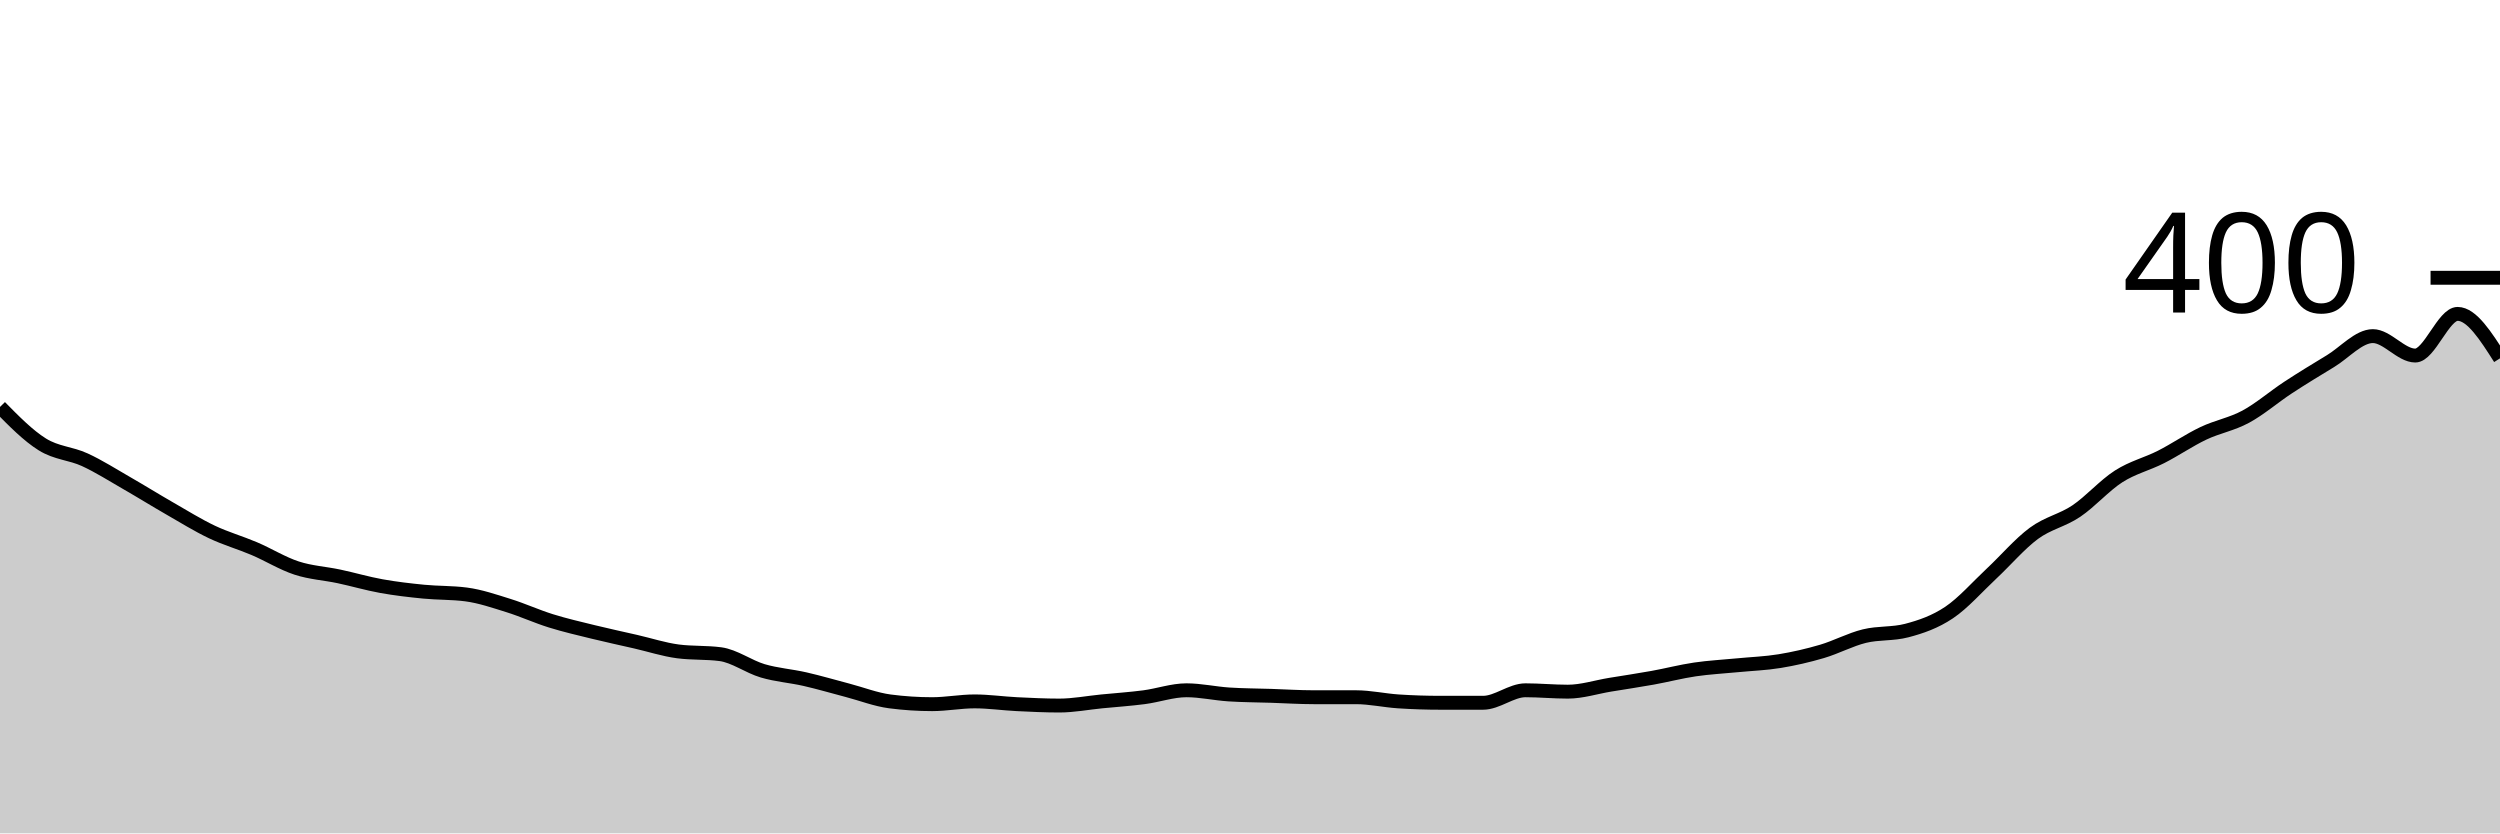
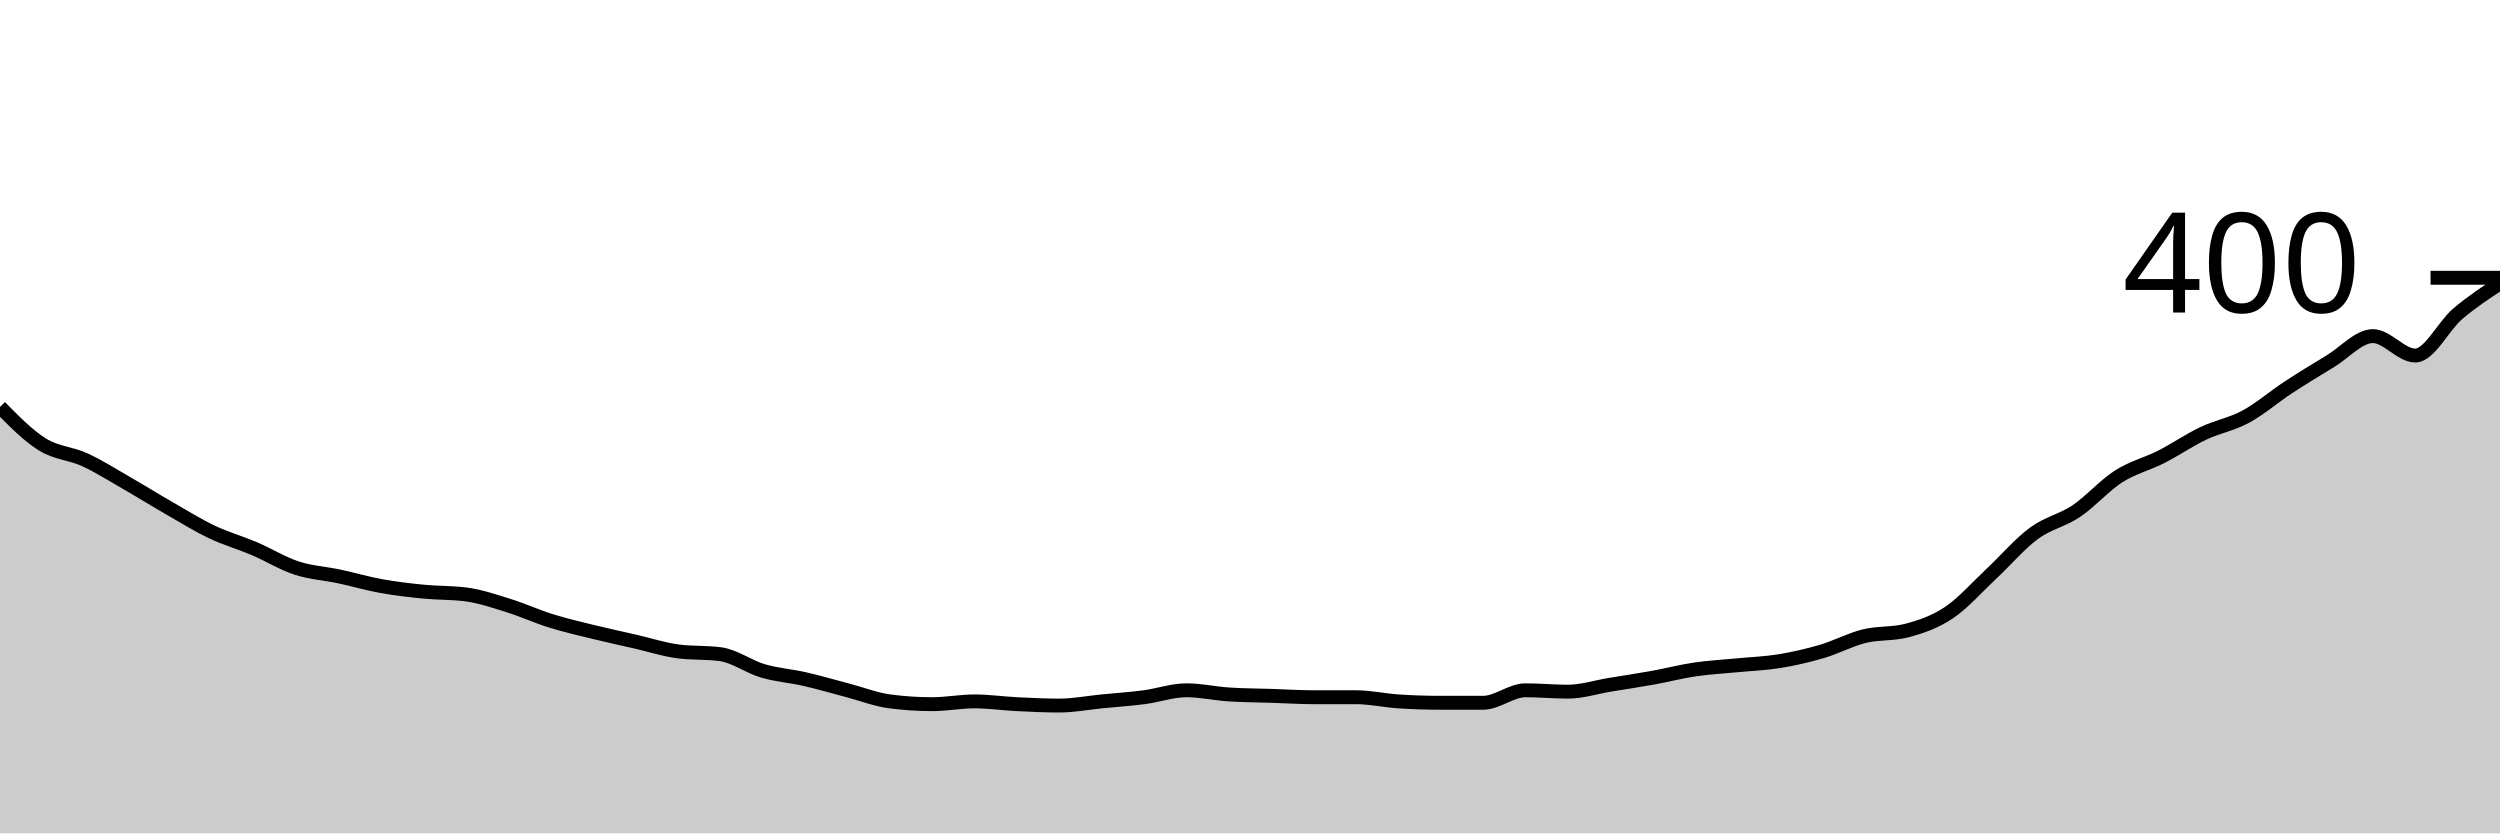
<svg xmlns="http://www.w3.org/2000/svg" viewBox="0 0 180 60">
  <g transform="translate(0,20)">
-     <path class="area" fill="rgba(0, 0, 0, 0.2)" d="M0,9.3C1.017,10.333,2.034,11.367,3.051,12C4.068,12.633,5.085,12.633,6.102,13.1C7.119,13.567,8.136,14.217,9.153,14.8C10.169,15.383,11.186,16.017,12.203,16.6C13.22,17.183,14.237,17.817,15.254,18.3C16.271,18.783,17.288,19.067,18.305,19.5C19.322,19.933,20.339,20.567,21.356,20.9C22.373,21.233,23.39,21.283,24.407,21.5C25.424,21.717,26.441,22.017,27.458,22.2C28.475,22.383,29.492,22.5,30.508,22.6C31.525,22.7,32.542,22.667,33.559,22.8C34.576,22.933,35.593,23.283,36.61,23.6C37.627,23.917,38.644,24.383,39.661,24.7C40.678,25.017,41.695,25.25,42.712,25.5C43.729,25.75,44.746,25.967,45.763,26.2C46.78,26.433,47.797,26.767,48.814,26.9C49.831,27.033,50.847,26.967,51.864,27.1C52.881,27.233,53.898,28,54.915,28.3C55.932,28.6,56.949,28.667,57.966,28.9C58.983,29.133,60,29.433,61.017,29.7C62.034,29.967,63.051,30.367,64.068,30.5C65.085,30.633,66.102,30.7,67.119,30.7C68.136,30.7,69.153,30.5,70.169,30.5C71.186,30.5,72.203,30.65,73.22,30.7C74.237,30.75,75.254,30.8,76.271,30.8C77.288,30.8,78.305,30.6,79.322,30.5C80.339,30.4,81.356,30.333,82.373,30.2C83.39,30.067,84.407,29.7,85.424,29.7C86.441,29.7,87.458,29.933,88.475,30C89.492,30.067,90.508,30.067,91.525,30.1C92.542,30.133,93.559,30.2,94.576,30.2C95.593,30.2,96.61,30.2,97.627,30.2C98.644,30.2,99.661,30.433,100.678,30.5C101.695,30.567,102.712,30.6,103.729,30.6C104.746,30.6,105.763,30.6,106.78,30.6C107.797,30.6,108.814,29.7,109.831,29.7C110.847,29.7,111.864,29.8,112.881,29.8C113.898,29.8,114.915,29.467,115.932,29.3C116.949,29.133,117.966,28.983,118.983,28.8C120,28.617,121.017,28.35,122.034,28.2C123.051,28.05,124.068,28,125.085,27.9C126.102,27.8,127.119,27.767,128.136,27.6C129.153,27.433,130.169,27.2,131.186,26.9C132.203,26.6,133.22,26.05,134.237,25.8C135.254,25.55,136.271,25.667,137.288,25.4C138.305,25.133,139.322,24.783,140.339,24.1C141.356,23.417,142.373,22.25,143.39,21.3C144.407,20.35,145.424,19.15,146.441,18.4C147.458,17.65,148.475,17.483,149.492,16.8C150.508,16.117,151.525,14.95,152.542,14.3C153.559,13.65,154.576,13.417,155.593,12.9C156.61,12.383,157.627,11.683,158.644,11.2C159.661,10.717,160.678,10.55,161.695,10C162.712,9.45,163.729,8.567,164.746,7.9C165.763,7.233,166.78,6.617,167.797,6C168.814,5.383,169.831,4.2,170.847,4.2C171.864,4.2,172.881,5.6,173.898,5.6C174.915,5.6,175.932,2.6,176.949,2.6C177.966,2.6,178.983,4.2,180,5.8L180,40C178.983,40,177.966,40,176.949,40C175.932,40,174.915,40,173.898,40C172.881,40,171.864,40,170.847,40C169.831,40,168.814,40,167.797,40C166.78,40,165.763,40,164.746,40C163.729,40,162.712,40,161.695,40C160.678,40,159.661,40,158.644,40C157.627,40,156.61,40,155.593,40C154.576,40,153.559,40,152.542,40C151.525,40,150.508,40,149.492,40C148.475,40,147.458,40,146.441,40C145.424,40,144.407,40,143.39,40C142.373,40,141.356,40,140.339,40C139.322,40,138.305,40,137.288,40C136.271,40,135.254,40,134.237,40C133.22,40,132.203,40,131.186,40C130.169,40,129.153,40,128.136,40C127.119,40,126.102,40,125.085,40C124.068,40,123.051,40,122.034,40C121.017,40,120,40,118.983,40C117.966,40,116.949,40,115.932,40C114.915,40,113.898,40,112.881,40C111.864,40,110.847,40,109.831,40C108.814,40,107.797,40,106.78,40C105.763,40,104.746,40,103.729,40C102.712,40,101.695,40,100.678,40C99.661,40,98.644,40,97.627,40C96.61,40,95.593,40,94.576,40C93.559,40,92.542,40,91.525,40C90.508,40,89.492,40,88.475,40C87.458,40,86.441,40,85.424,40C84.407,40,83.39,40,82.373,40C81.356,40,80.339,40,79.322,40C78.305,40,77.288,40,76.271,40C75.254,40,74.237,40,73.22,40C72.203,40,71.186,40,70.169,40C69.153,40,68.136,40,67.119,40C66.102,40,65.085,40,64.068,40C63.051,40,62.034,40,61.017,40C60,40,58.983,40,57.966,40C56.949,40,55.932,40,54.915,40C53.898,40,52.881,40,51.864,40C50.847,40,49.831,40,48.814,40C47.797,40,46.78,40,45.763,40C44.746,40,43.729,40,42.712,40C41.695,40,40.678,40,39.661,40C38.644,40,37.627,40,36.61,40C35.593,40,34.576,40,33.559,40C32.542,40,31.525,40,30.508,40C29.492,40,28.475,40,27.458,40C26.441,40,25.424,40,24.407,40C23.39,40,22.373,40,21.356,40C20.339,40,19.322,40,18.305,40C17.288,40,16.271,40,15.254,40C14.237,40,13.22,40,12.203,40C11.186,40,10.169,40,9.153,40C8.136,40,7.119,40,6.102,40C5.085,40,4.068,40,3.051,40C2.034,40,1.017,40,0,40Z" />
-     <path class="line" stroke="black" fill="none" d="M0,9.3C1.017,10.333,2.034,11.367,3.051,12C4.068,12.633,5.085,12.633,6.102,13.1C7.119,13.567,8.136,14.217,9.153,14.8C10.169,15.383,11.186,16.017,12.203,16.6C13.22,17.183,14.237,17.817,15.254,18.3C16.271,18.783,17.288,19.067,18.305,19.5C19.322,19.933,20.339,20.567,21.356,20.9C22.373,21.233,23.39,21.283,24.407,21.5C25.424,21.717,26.441,22.017,27.458,22.2C28.475,22.383,29.492,22.5,30.508,22.6C31.525,22.7,32.542,22.667,33.559,22.8C34.576,22.933,35.593,23.283,36.61,23.6C37.627,23.917,38.644,24.383,39.661,24.7C40.678,25.017,41.695,25.25,42.712,25.5C43.729,25.75,44.746,25.967,45.763,26.2C46.78,26.433,47.797,26.767,48.814,26.9C49.831,27.033,50.847,26.967,51.864,27.1C52.881,27.233,53.898,28,54.915,28.3C55.932,28.6,56.949,28.667,57.966,28.9C58.983,29.133,60,29.433,61.017,29.7C62.034,29.967,63.051,30.367,64.068,30.5C65.085,30.633,66.102,30.7,67.119,30.7C68.136,30.7,69.153,30.5,70.169,30.5C71.186,30.5,72.203,30.65,73.22,30.7C74.237,30.75,75.254,30.8,76.271,30.8C77.288,30.8,78.305,30.6,79.322,30.5C80.339,30.4,81.356,30.333,82.373,30.2C83.39,30.067,84.407,29.7,85.424,29.7C86.441,29.7,87.458,29.933,88.475,30C89.492,30.067,90.508,30.067,91.525,30.1C92.542,30.133,93.559,30.2,94.576,30.2C95.593,30.2,96.61,30.2,97.627,30.2C98.644,30.2,99.661,30.433,100.678,30.5C101.695,30.567,102.712,30.6,103.729,30.6C104.746,30.6,105.763,30.6,106.78,30.6C107.797,30.6,108.814,29.7,109.831,29.7C110.847,29.7,111.864,29.8,112.881,29.8C113.898,29.8,114.915,29.467,115.932,29.3C116.949,29.133,117.966,28.983,118.983,28.8C120,28.617,121.017,28.35,122.034,28.2C123.051,28.05,124.068,28,125.085,27.9C126.102,27.8,127.119,27.767,128.136,27.6C129.153,27.433,130.169,27.2,131.186,26.9C132.203,26.6,133.22,26.05,134.237,25.8C135.254,25.55,136.271,25.667,137.288,25.4C138.305,25.133,139.322,24.783,140.339,24.1C141.356,23.417,142.373,22.25,143.39,21.3C144.407,20.35,145.424,19.15,146.441,18.4C147.458,17.65,148.475,17.483,149.492,16.8C150.508,16.117,151.525,14.95,152.542,14.3C153.559,13.65,154.576,13.417,155.593,12.9C156.61,12.383,157.627,11.683,158.644,11.2C159.661,10.717,160.678,10.55,161.695,10C162.712,9.45,163.729,8.567,164.746,7.9C165.763,7.233,166.78,6.617,167.797,6C168.814,5.383,169.831,4.2,170.847,4.2C171.864,4.2,172.881,5.6,173.898,5.6C174.915,5.6,175.932,2.6,176.949,2.6C177.966,2.6,178.983,4.2,180,5.8" />
+     <path class="area" fill="rgba(0, 0, 0, 0.2)" d="M0,9.3C1.017,10.333,2.034,11.367,3.051,12C4.068,12.633,5.085,12.633,6.102,13.1C7.119,13.567,8.136,14.217,9.153,14.8C10.169,15.383,11.186,16.017,12.203,16.6C13.22,17.183,14.237,17.817,15.254,18.3C16.271,18.783,17.288,19.067,18.305,19.5C19.322,19.933,20.339,20.567,21.356,20.9C22.373,21.233,23.39,21.283,24.407,21.5C25.424,21.717,26.441,22.017,27.458,22.2C28.475,22.383,29.492,22.5,30.508,22.6C31.525,22.7,32.542,22.667,33.559,22.8C34.576,22.933,35.593,23.283,36.61,23.6C37.627,23.917,38.644,24.383,39.661,24.7C40.678,25.017,41.695,25.25,42.712,25.5C43.729,25.75,44.746,25.967,45.763,26.2C46.78,26.433,47.797,26.767,48.814,26.9C49.831,27.033,50.847,26.967,51.864,27.1C52.881,27.233,53.898,28,54.915,28.3C55.932,28.6,56.949,28.667,57.966,28.9C58.983,29.133,60,29.433,61.017,29.7C62.034,29.967,63.051,30.367,64.068,30.5C65.085,30.633,66.102,30.7,67.119,30.7C68.136,30.7,69.153,30.5,70.169,30.5C71.186,30.5,72.203,30.65,73.22,30.7C74.237,30.75,75.254,30.8,76.271,30.8C77.288,30.8,78.305,30.6,79.322,30.5C80.339,30.4,81.356,30.333,82.373,30.2C83.39,30.067,84.407,29.7,85.424,29.7C86.441,29.7,87.458,29.933,88.475,30C89.492,30.067,90.508,30.067,91.525,30.1C92.542,30.133,93.559,30.2,94.576,30.2C95.593,30.2,96.61,30.2,97.627,30.2C98.644,30.2,99.661,30.433,100.678,30.5C101.695,30.567,102.712,30.6,103.729,30.6C104.746,30.6,105.763,30.6,106.78,30.6C107.797,30.6,108.814,29.7,109.831,29.7C110.847,29.7,111.864,29.8,112.881,29.8C113.898,29.8,114.915,29.467,115.932,29.3C116.949,29.133,117.966,28.983,118.983,28.8C120,28.617,121.017,28.35,122.034,28.2C123.051,28.05,124.068,28,125.085,27.9C126.102,27.8,127.119,27.767,128.136,27.6C129.153,27.433,130.169,27.2,131.186,26.9C132.203,26.6,133.22,26.05,134.237,25.8C135.254,25.55,136.271,25.667,137.288,25.4C138.305,25.133,139.322,24.783,140.339,24.1C141.356,23.417,142.373,22.25,143.39,21.3C144.407,20.35,145.424,19.15,146.441,18.4C147.458,17.65,148.475,17.483,149.492,16.8C150.508,16.117,151.525,14.95,152.542,14.3C153.559,13.65,154.576,13.417,155.593,12.9C156.61,12.383,157.627,11.683,158.644,11.2C159.661,10.717,160.678,10.55,161.695,10C162.712,9.45,163.729,8.567,164.746,7.9C165.763,7.233,166.78,6.617,167.797,6C168.814,5.383,169.831,4.2,170.847,4.2C171.864,4.2,172.881,5.6,173.898,5.6C174.915,5.6,175.932,3.467,176.949,2.6C177.966,1.733,178.983,1.067,180,0.4L180,40C178.983,40,177.966,40,176.949,40C175.932,40,174.915,40,173.898,40C172.881,40,171.864,40,170.847,40C169.831,40,168.814,40,167.797,40C166.78,40,165.763,40,164.746,40C163.729,40,162.712,40,161.695,40C160.678,40,159.661,40,158.644,40C157.627,40,156.61,40,155.593,40C154.576,40,153.559,40,152.542,40C151.525,40,150.508,40,149.492,40C148.475,40,147.458,40,146.441,40C145.424,40,144.407,40,143.39,40C142.373,40,141.356,40,140.339,40C139.322,40,138.305,40,137.288,40C136.271,40,135.254,40,134.237,40C133.22,40,132.203,40,131.186,40C130.169,40,129.153,40,128.136,40C127.119,40,126.102,40,125.085,40C124.068,40,123.051,40,122.034,40C121.017,40,120,40,118.983,40C117.966,40,116.949,40,115.932,40C114.915,40,113.898,40,112.881,40C111.864,40,110.847,40,109.831,40C108.814,40,107.797,40,106.78,40C105.763,40,104.746,40,103.729,40C102.712,40,101.695,40,100.678,40C99.661,40,98.644,40,97.627,40C96.61,40,95.593,40,94.576,40C93.559,40,92.542,40,91.525,40C90.508,40,89.492,40,88.475,40C87.458,40,86.441,40,85.424,40C84.407,40,83.39,40,82.373,40C81.356,40,80.339,40,79.322,40C78.305,40,77.288,40,76.271,40C75.254,40,74.237,40,73.22,40C72.203,40,71.186,40,70.169,40C69.153,40,68.136,40,67.119,40C66.102,40,65.085,40,64.068,40C63.051,40,62.034,40,61.017,40C60,40,58.983,40,57.966,40C56.949,40,55.932,40,54.915,40C53.898,40,52.881,40,51.864,40C50.847,40,49.831,40,48.814,40C47.797,40,46.78,40,45.763,40C44.746,40,43.729,40,42.712,40C41.695,40,40.678,40,39.661,40C38.644,40,37.627,40,36.61,40C35.593,40,34.576,40,33.559,40C32.542,40,31.525,40,30.508,40C29.492,40,28.475,40,27.458,40C26.441,40,25.424,40,24.407,40C23.39,40,22.373,40,21.356,40C20.339,40,19.322,40,18.305,40C17.288,40,16.271,40,15.254,40C14.237,40,13.22,40,12.203,40C11.186,40,10.169,40,9.153,40C8.136,40,7.119,40,6.102,40C5.085,40,4.068,40,3.051,40C2.034,40,1.017,40,0,40Z" />
+     <path class="line" stroke="black" fill="none" d="M0,9.3C1.017,10.333,2.034,11.367,3.051,12C4.068,12.633,5.085,12.633,6.102,13.1C7.119,13.567,8.136,14.217,9.153,14.8C10.169,15.383,11.186,16.017,12.203,16.6C13.22,17.183,14.237,17.817,15.254,18.3C16.271,18.783,17.288,19.067,18.305,19.5C19.322,19.933,20.339,20.567,21.356,20.9C22.373,21.233,23.39,21.283,24.407,21.5C25.424,21.717,26.441,22.017,27.458,22.2C28.475,22.383,29.492,22.5,30.508,22.6C31.525,22.7,32.542,22.667,33.559,22.8C34.576,22.933,35.593,23.283,36.61,23.6C37.627,23.917,38.644,24.383,39.661,24.7C40.678,25.017,41.695,25.25,42.712,25.5C43.729,25.75,44.746,25.967,45.763,26.2C46.78,26.433,47.797,26.767,48.814,26.9C49.831,27.033,50.847,26.967,51.864,27.1C52.881,27.233,53.898,28,54.915,28.3C55.932,28.6,56.949,28.667,57.966,28.9C58.983,29.133,60,29.433,61.017,29.7C62.034,29.967,63.051,30.367,64.068,30.5C65.085,30.633,66.102,30.7,67.119,30.7C68.136,30.7,69.153,30.5,70.169,30.5C71.186,30.5,72.203,30.65,73.22,30.7C74.237,30.75,75.254,30.8,76.271,30.8C77.288,30.8,78.305,30.6,79.322,30.5C80.339,30.4,81.356,30.333,82.373,30.2C83.39,30.067,84.407,29.7,85.424,29.7C86.441,29.7,87.458,29.933,88.475,30C89.492,30.067,90.508,30.067,91.525,30.1C92.542,30.133,93.559,30.2,94.576,30.2C95.593,30.2,96.61,30.2,97.627,30.2C98.644,30.2,99.661,30.433,100.678,30.5C101.695,30.567,102.712,30.6,103.729,30.6C104.746,30.6,105.763,30.6,106.78,30.6C107.797,30.6,108.814,29.7,109.831,29.7C110.847,29.7,111.864,29.8,112.881,29.8C113.898,29.8,114.915,29.467,115.932,29.3C116.949,29.133,117.966,28.983,118.983,28.8C120,28.617,121.017,28.35,122.034,28.2C123.051,28.05,124.068,28,125.085,27.9C126.102,27.8,127.119,27.767,128.136,27.6C129.153,27.433,130.169,27.2,131.186,26.9C132.203,26.6,133.22,26.05,134.237,25.8C135.254,25.55,136.271,25.667,137.288,25.4C138.305,25.133,139.322,24.783,140.339,24.1C141.356,23.417,142.373,22.25,143.39,21.3C144.407,20.35,145.424,19.15,146.441,18.4C147.458,17.65,148.475,17.483,149.492,16.8C150.508,16.117,151.525,14.95,152.542,14.3C153.559,13.65,154.576,13.417,155.593,12.9C156.61,12.383,157.627,11.683,158.644,11.2C159.661,10.717,160.678,10.55,161.695,10C162.712,9.45,163.729,8.567,164.746,7.9C165.763,7.233,166.78,6.617,167.797,6C168.814,5.383,169.831,4.2,170.847,4.2C171.864,4.2,172.881,5.6,173.898,5.6C174.915,5.6,175.932,3.467,176.949,2.6C177.966,1.733,178.983,1.067,180,0.4" />
    <path class="axis-ceiling" stroke-width="1" stroke="black" fill="none" d="M175,0L180,0" />
    <text class="axis-ceiling-label" font-family="sans-serif" text-anchor="end" font-size="10px" x="170" y="2.5">400</text>
  </g>
</svg>
